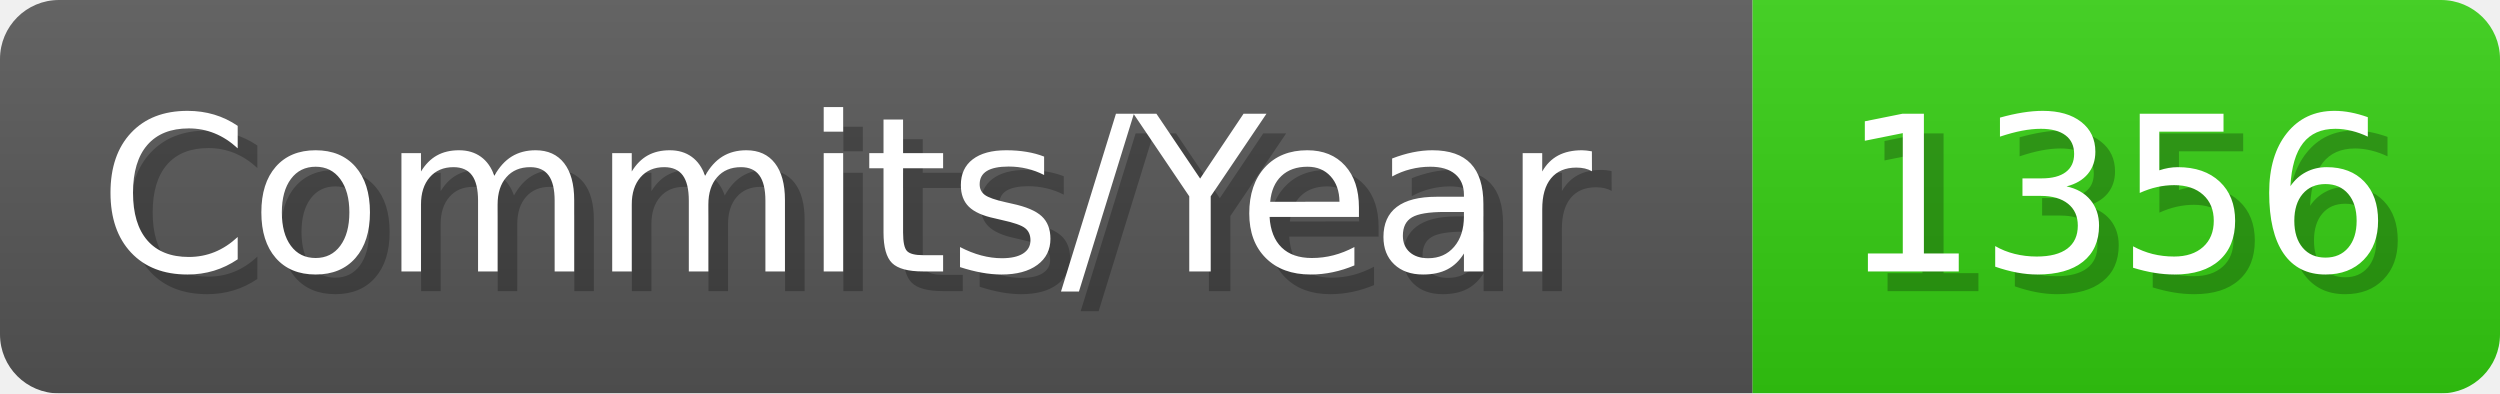
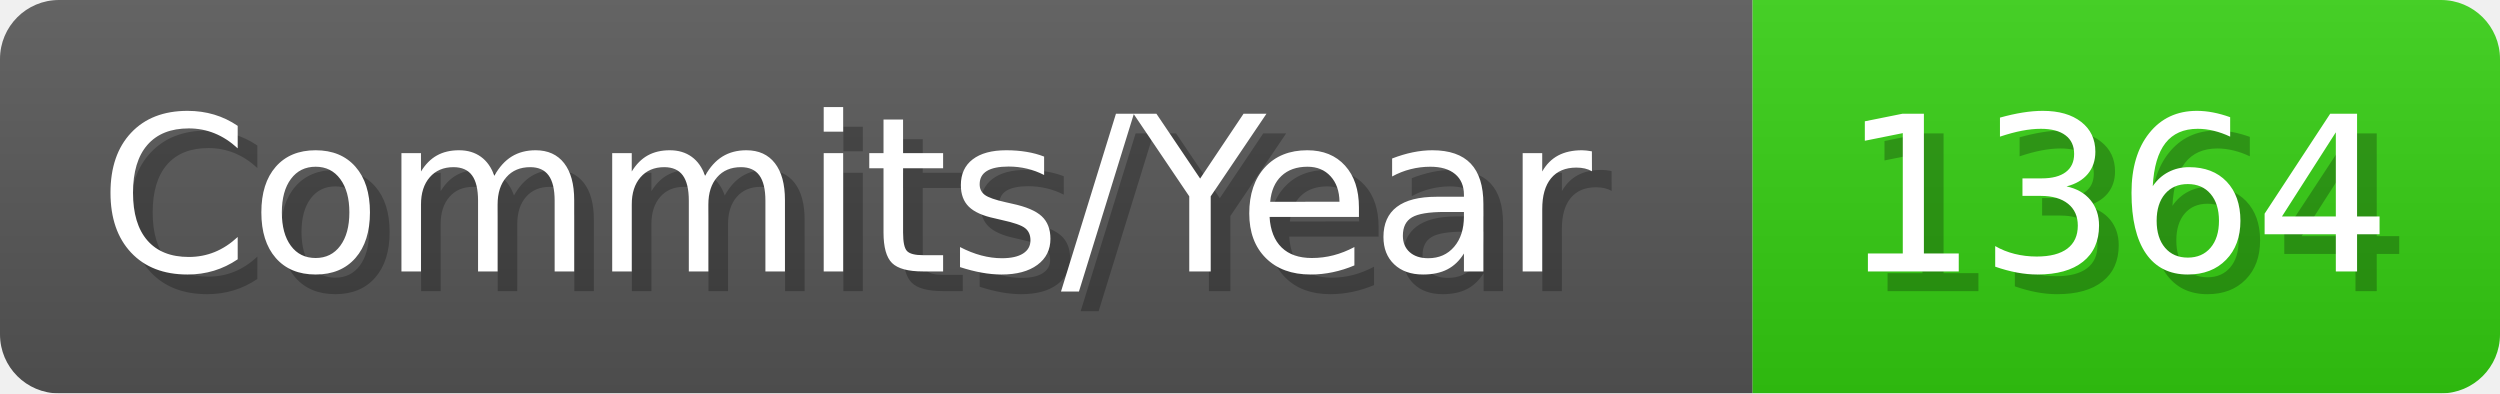
- <svg xmlns="http://www.w3.org/2000/svg" width="127.1" height="20" viewBox="0 0 1271 200" role="img" aria-label="Commits/Year: 1356">
+ <svg xmlns="http://www.w3.org/2000/svg" width="127.1" height="20" viewBox="0 0 1271 200" role="img" aria-label="Commits/Year: 1364">
  <linearGradient id="aUPdi" x2="0" y2="100%">
    <stop offset="0" stop-opacity=".1" stop-color="#EEE" />
    <stop offset="1" stop-opacity=".1" />
  </linearGradient>
  <mask id="WfAiQ">
    <rect width="1271" height="200" rx="30" fill="#FFF" />
  </mask>
  <g mask="url(#WfAiQ)">
    <rect width="891" height="200" fill="#555" />
    <rect width="380" height="200" fill="#3C1" x="891" />
    <rect width="1271" height="200" fill="url(#aUPdi)" />
  </g>
  <g aria-hidden="true" fill="#fff" text-anchor="start" font-family="Verdana,DejaVu Sans,sans-serif" font-size="110">
    <text x="60" y="148" textLength="791" fill="#000" opacity="0.25">Commits/Year</text>
    <text x="50" y="138" textLength="791">Commits/Year</text>
-     <text x="946" y="148" textLength="280" fill="#000" opacity="0.25">1356</text>
-     <text x="936" y="138" textLength="280">1356</text>
+     <text x="946" y="148" textLength="280" fill="#000" opacity="0.25">1364</text>
+     <text x="936" y="138" textLength="280">1364</text>
  </g>
</svg>
